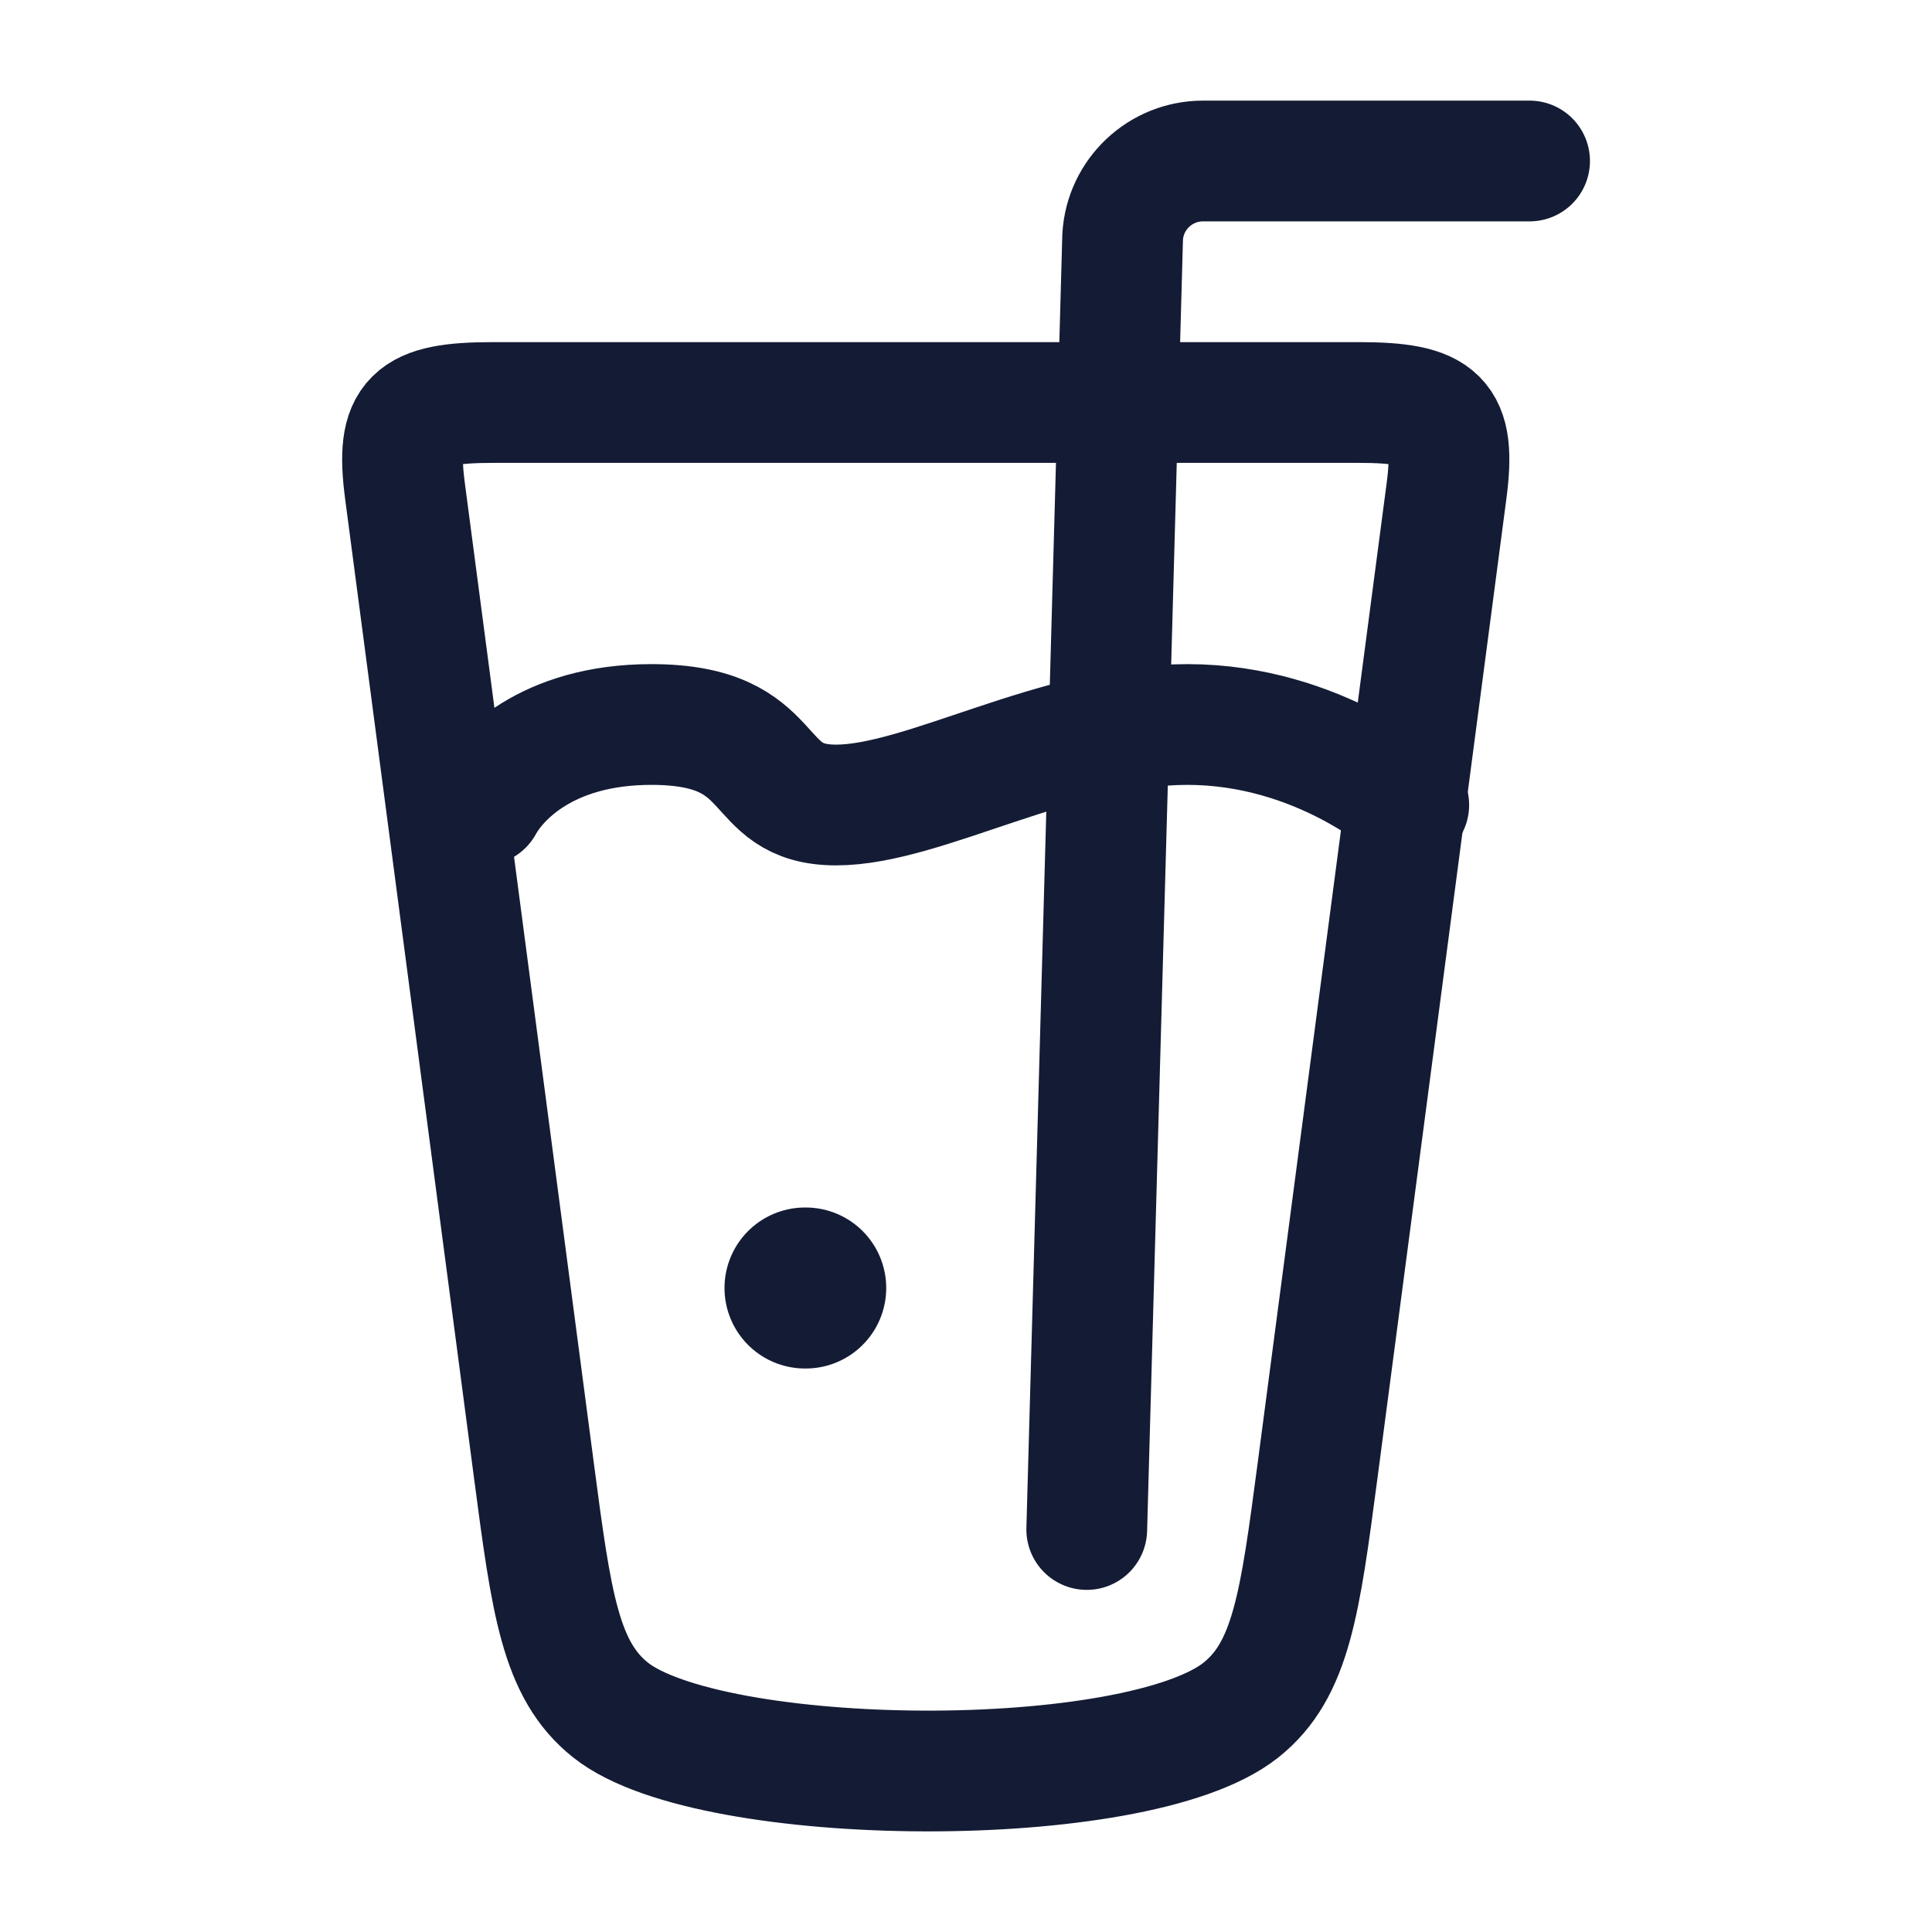
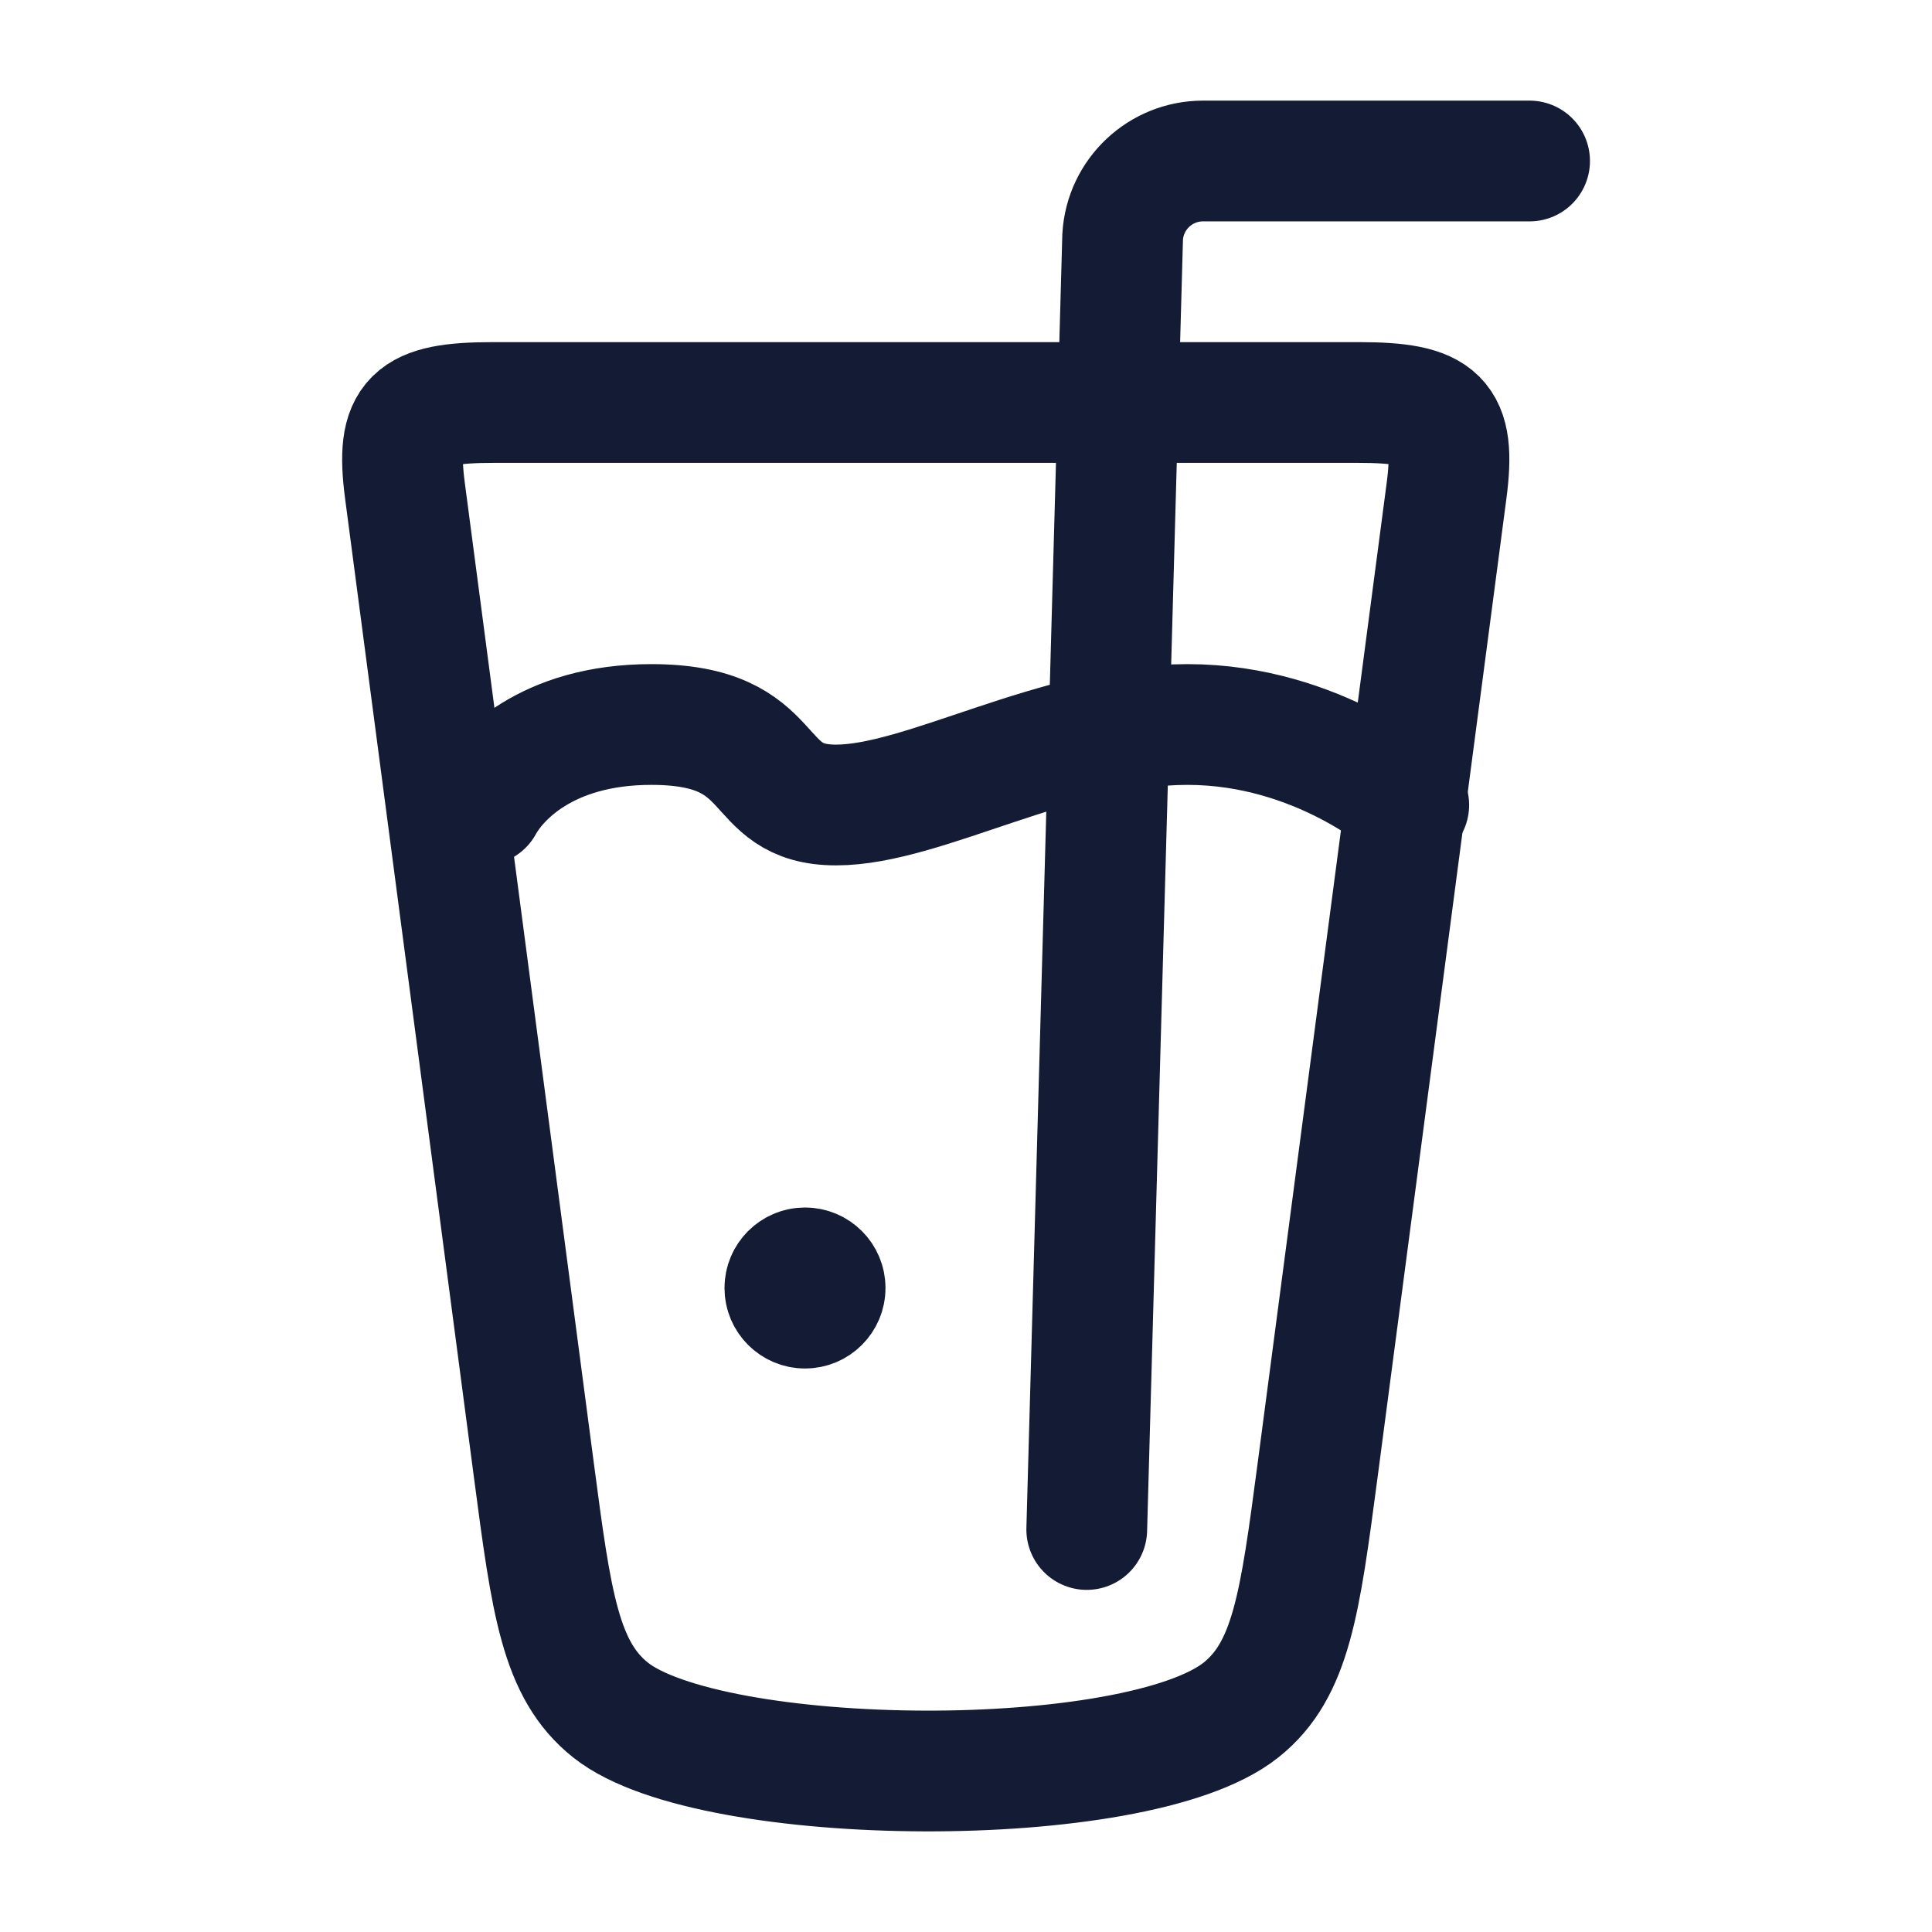
<svg xmlns="http://www.w3.org/2000/svg" width="24" height="24" viewBox="0 0 24 24" fill="none">
  <path d="M6.632 18.263L5.031 6.1C4.911 5.188 5.116 5 6.126 5H16.875C17.884 5 18.089 5.188 17.969 6.1L16.368 18.263C16.149 19.918 16.041 20.746 15.414 21.244C14.117 22.274 8.827 22.23 7.586 21.244C6.959 20.746 6.85 19.918 6.632 18.263Z" stroke="#141B34" stroke-width="1.5" stroke-linecap="round" stroke-linejoin="round" />
  <path d="M13.5 19L13.946 2.941C13.977 2.413 14.415 2 14.944 2H19.001" stroke="#141B34" stroke-width="1.5" stroke-linecap="round" />
  <path d="M6 10C6.182 9.667 6.782 9 8.091 9C9.727 9 9.295 10 10.386 10C11.477 10 13.114 9 14.75 9C16.386 9 17.5 10 17.5 10" stroke="#141B34" stroke-width="1.5" stroke-linecap="round" />
-   <path d="M10.009 16H10" stroke="#141B34" stroke-width="2" stroke-linecap="round" stroke-linejoin="round" />
+   <path d="M10.125 16H10M10.25 16C10.25 16.138 10.138 16.25 10 16.25C9.862 16.25 9.75 16.138 9.75 16C9.75 15.862 9.862 15.75 10 15.75C10.138 15.75 10.25 15.862 10.25 16Z" stroke="#141B34" stroke-width="1.5" stroke-linecap="round" />
</svg>
